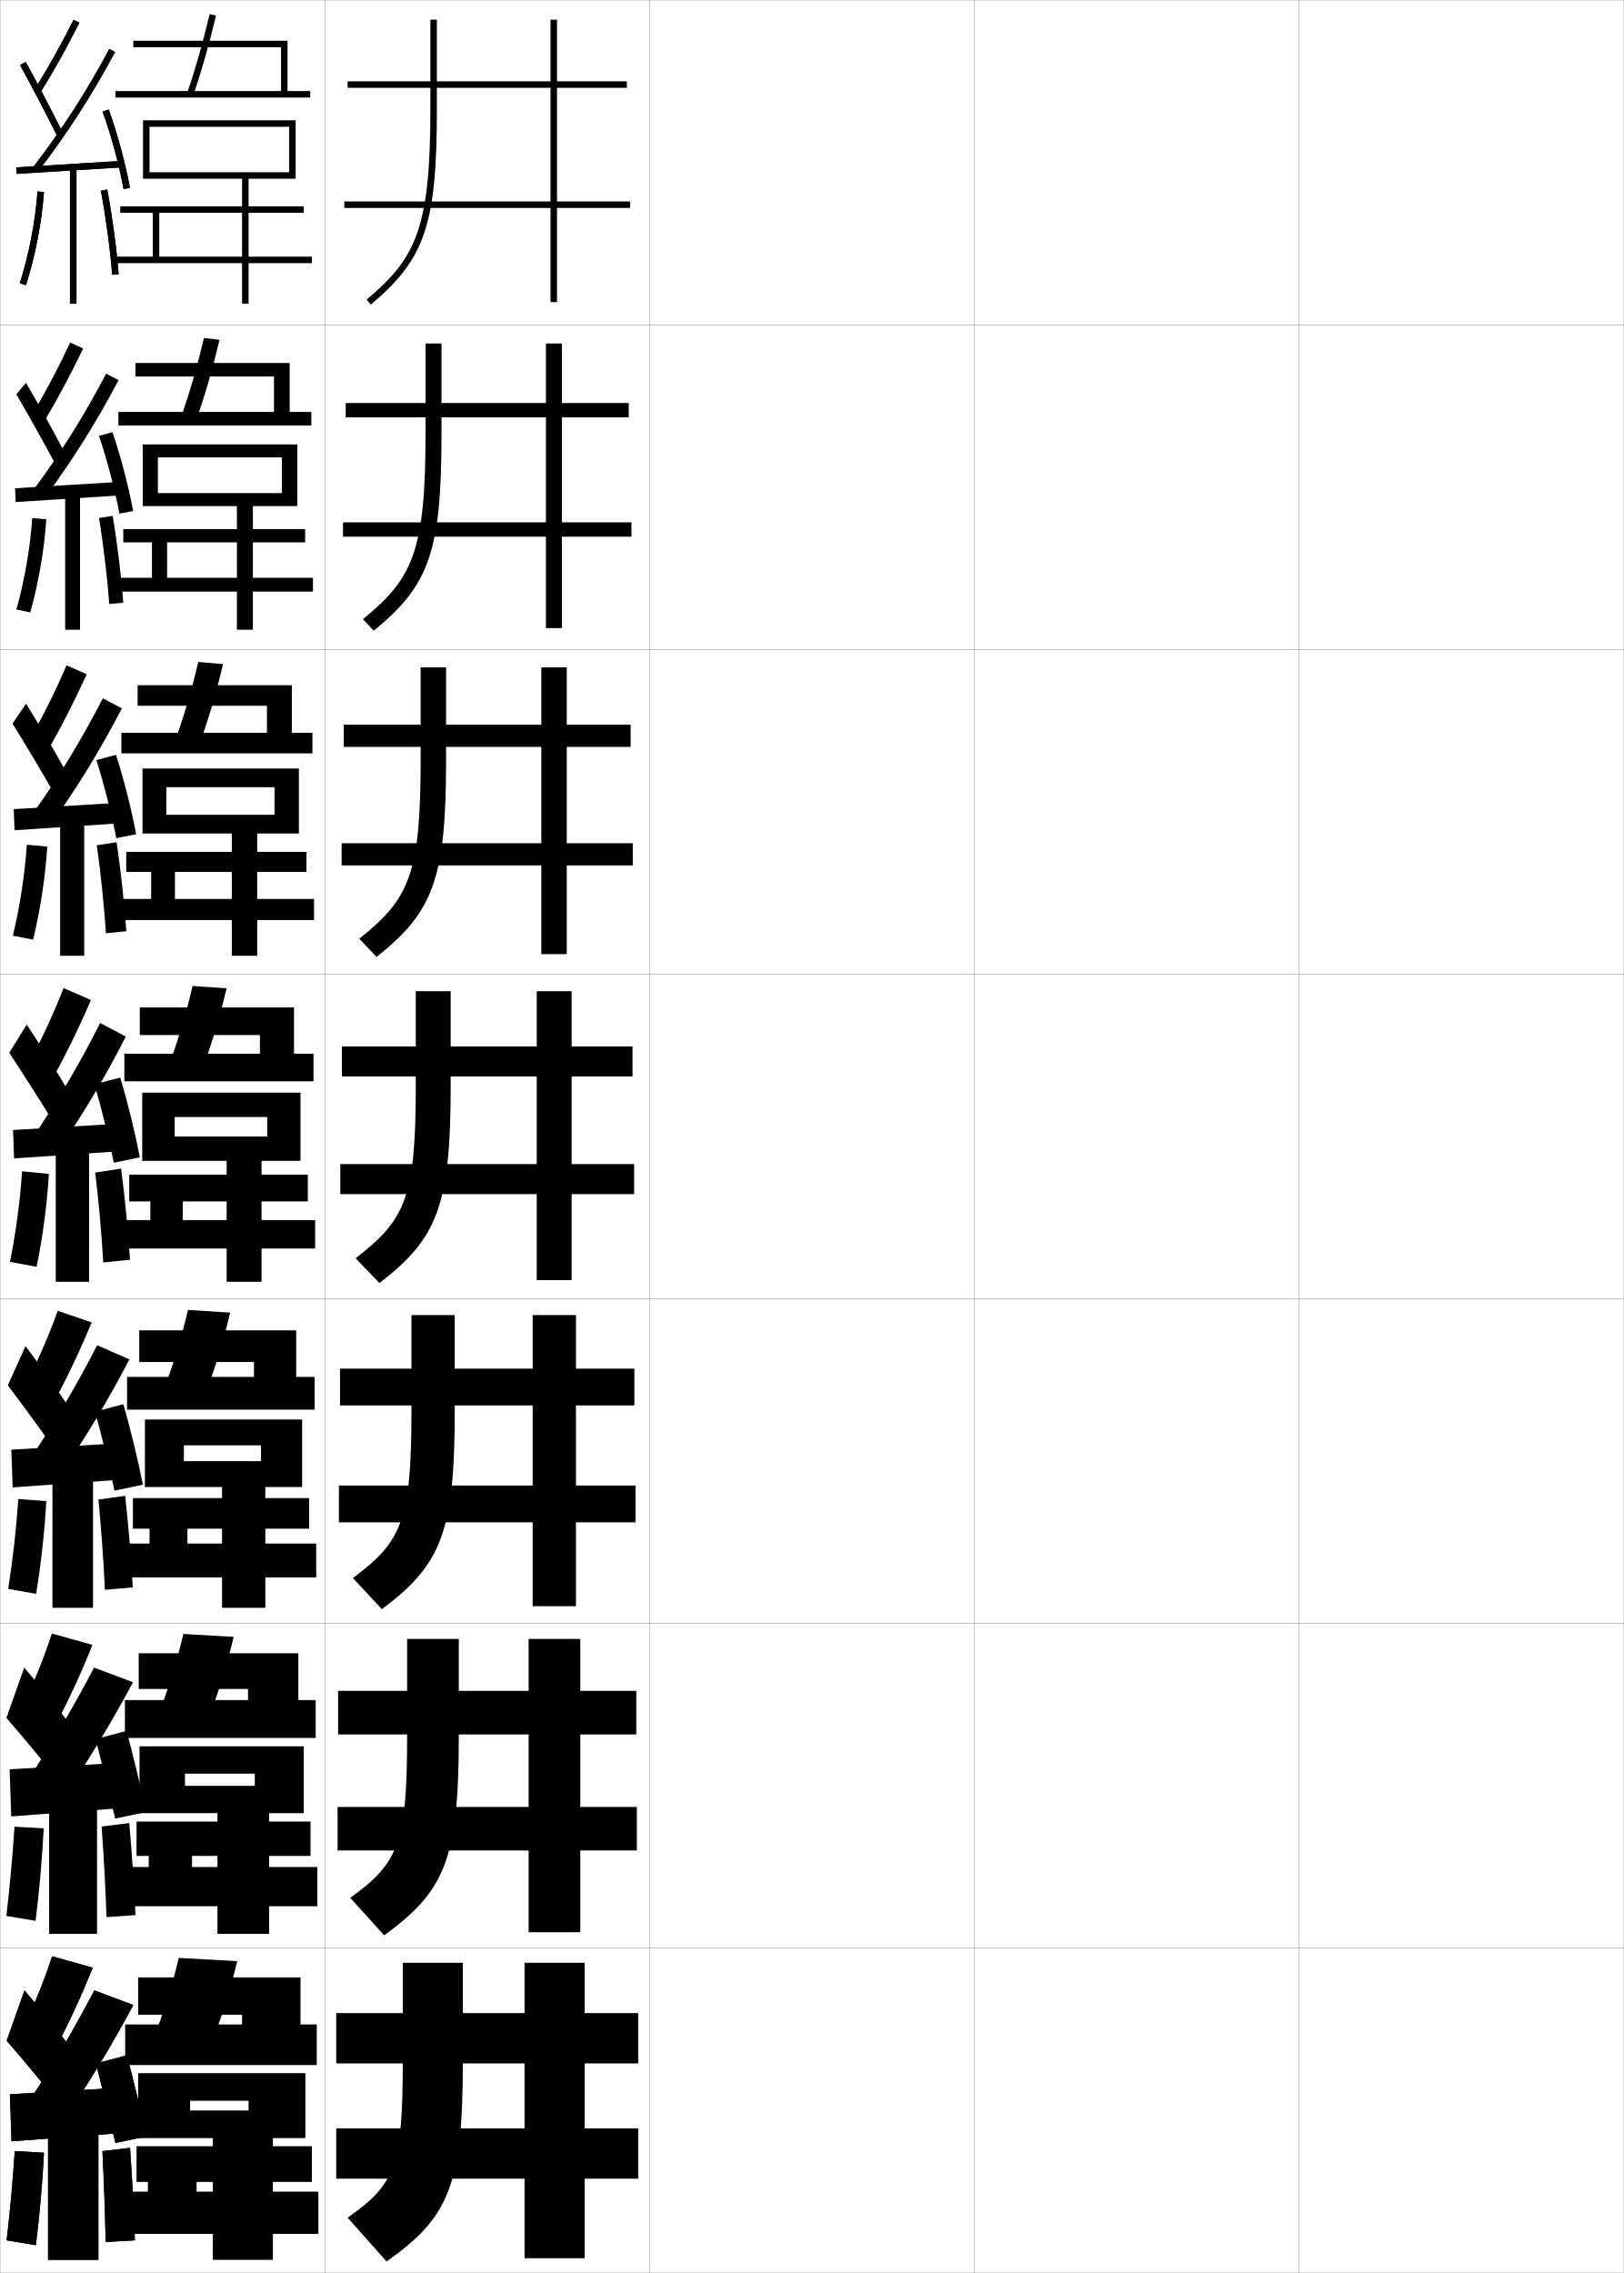
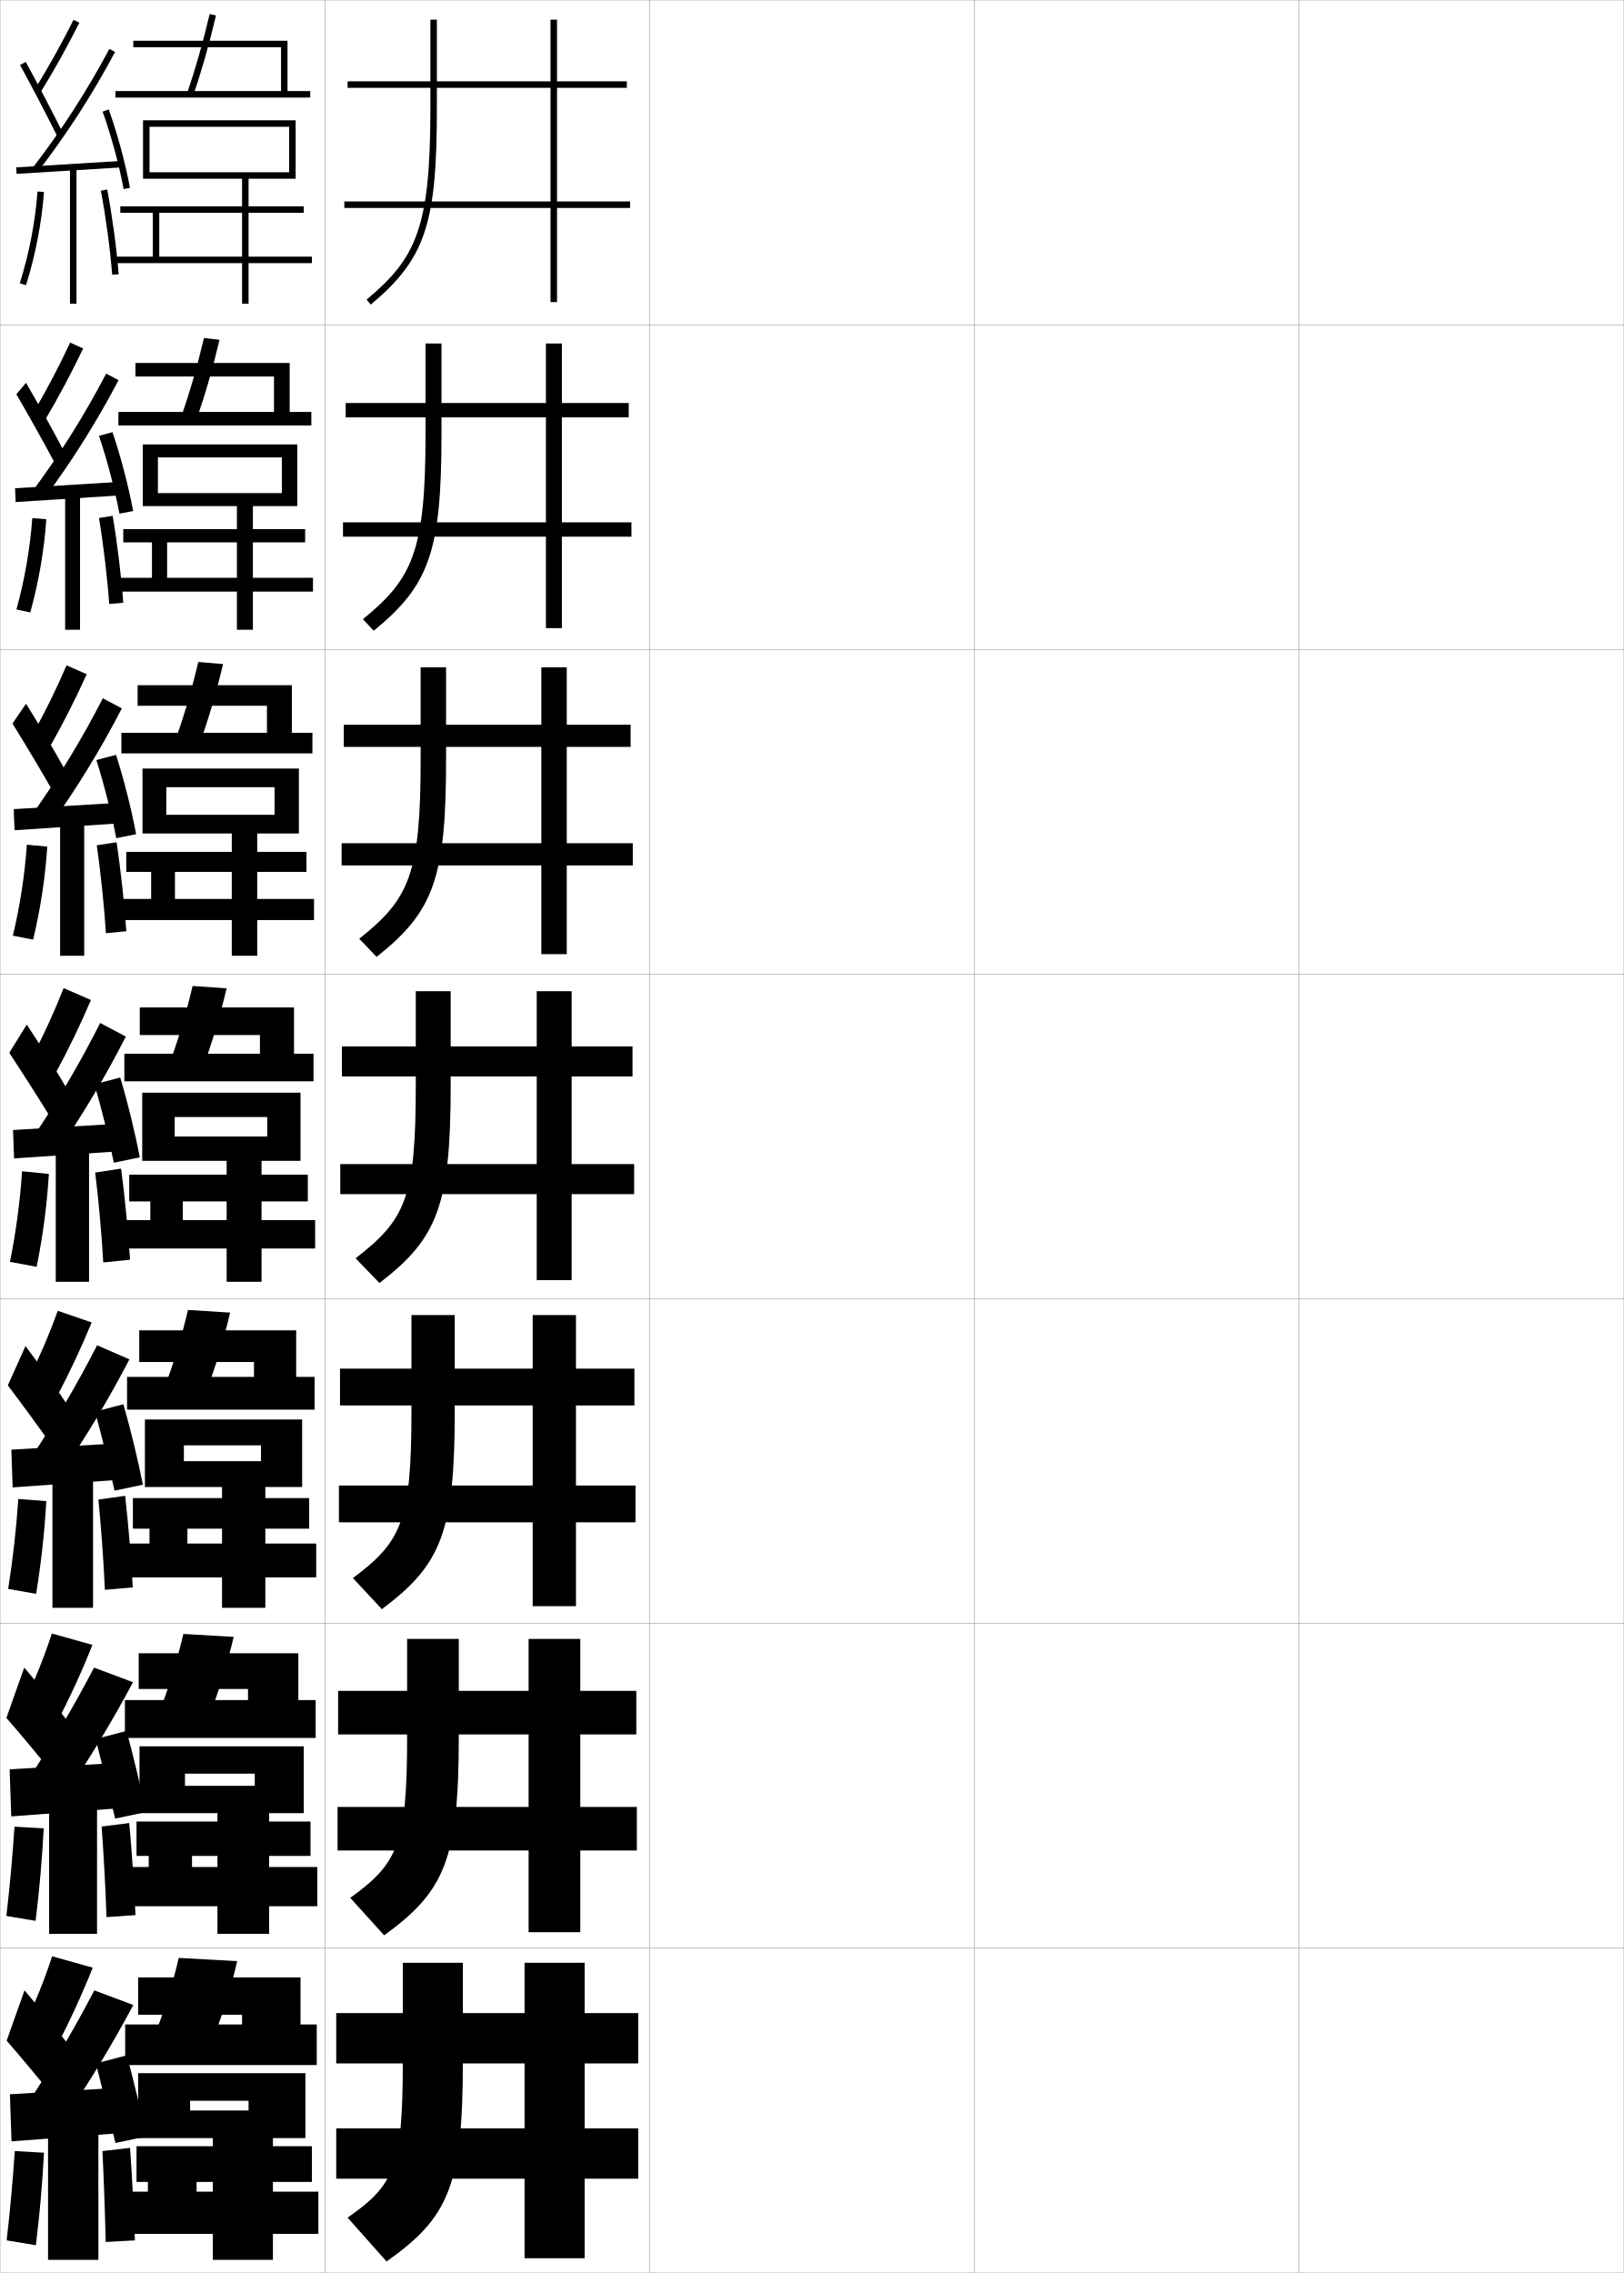
<svg xmlns="http://www.w3.org/2000/svg" width="500.1" height="700.1" viewBox="0 0 500.1 700.1" overflow="visible" enable-background="new 0 0 500.1 700.1" xml:space="preserve">
  <g id="glyphs">
    <g>
      <rect x="0.05" y="0.05" fill="none" stroke="#999999" stroke-width="0.1" width="100" height="100" />
      <rect x="0.05" y="100.05" fill="none" stroke="#999999" stroke-width="0.1" width="100" height="100" />
      <rect x="0.05" y="200.05" fill="none" stroke="#999999" stroke-width="0.1" width="100" height="100" />
      <rect x="0.05" y="300.05" fill="none" stroke="#999999" stroke-width="0.1" width="100" height="100" />
      <rect x="0.05" y="400.05" fill="none" stroke="#999999" stroke-width="0.1" width="100" height="100" />
      <rect x="0.05" y="500.05" fill="none" stroke="#999999" stroke-width="0.1" width="100" height="100" />
      <rect x="0.05" y="600.05" fill="none" stroke="#999999" stroke-width="0.1" width="100" height="100" />
      <rect x="100.05" y="0.05" fill="none" stroke="#999999" stroke-width="0.1" width="100" height="100" />
      <rect x="100.05" y="100.05" fill="none" stroke="#999999" stroke-width="0.1" width="100" height="100" />
      <rect x="100.05" y="200.05" fill="none" stroke="#999999" stroke-width="0.1" width="100" height="100" />
      <rect x="100.05" y="300.05" fill="none" stroke="#999999" stroke-width="0.1" width="100" height="100" />
      <rect x="100.05" y="400.05" fill="none" stroke="#999999" stroke-width="0.1" width="100" height="100" />
      <rect x="100.05" y="500.05" fill="none" stroke="#999999" stroke-width="0.1" width="100" height="100" />
      <rect x="100.05" y="600.05" fill="none" stroke="#999999" stroke-width="0.1" width="100" height="100" />
      <rect x="200.05" y="0.05" fill="none" stroke="#999999" stroke-width="0.1" width="100" height="100" />
      <rect x="200.05" y="100.05" fill="none" stroke="#999999" stroke-width="0.1" width="100" height="100" />
      <rect x="200.05" y="200.05" fill="none" stroke="#999999" stroke-width="0.1" width="100" height="100" />
      <rect x="200.05" y="300.05" fill="none" stroke="#999999" stroke-width="0.1" width="100" height="100" />
      <rect x="200.05" y="400.05" fill="none" stroke="#999999" stroke-width="0.1" width="100" height="100" />
      <rect x="200.05" y="500.05" fill="none" stroke="#999999" stroke-width="0.1" width="100" height="100" />
      <rect x="200.05" y="600.05" fill="none" stroke="#999999" stroke-width="0.1" width="100" height="100" />
      <rect x="300.05" y="0.05" fill="none" stroke="#999999" stroke-width="0.1" width="100" height="100" />
      <rect x="300.05" y="100.05" fill="none" stroke="#999999" stroke-width="0.1" width="100" height="100" />
      <rect x="300.05" y="200.05" fill="none" stroke="#999999" stroke-width="0.1" width="100" height="100" />
      <rect x="300.05" y="300.05" fill="none" stroke="#999999" stroke-width="0.1" width="100" height="100" />
      <rect x="300.05" y="400.05" fill="none" stroke="#999999" stroke-width="0.1" width="100" height="100" />
      <rect x="300.05" y="500.05" fill="none" stroke="#999999" stroke-width="0.1" width="100" height="100" />
      <rect x="300.05" y="600.05" fill="none" stroke="#999999" stroke-width="0.1" width="100" height="100" />
      <rect x="400.05" y="0.05" fill="none" stroke="#999999" stroke-width="0.1" width="100" height="100" />
      <rect x="400.05" y="100.05" fill="none" stroke="#999999" stroke-width="0.1" width="100" height="100" />
      <rect x="400.05" y="200.05" fill="none" stroke="#999999" stroke-width="0.1" width="100" height="100" />
      <rect x="400.05" y="300.05" fill="none" stroke="#999999" stroke-width="0.1" width="100" height="100" />
      <rect x="400.05" y="400.05" fill="none" stroke="#999999" stroke-width="0.1" width="100" height="100" />
      <rect x="400.05" y="500.05" fill="none" stroke="#999999" stroke-width="0.1" width="100" height="100" />
      <rect x="400.05" y="600.05" fill="none" stroke="#999999" stroke-width="0.1" width="100" height="100" />
    </g>
    <g>
      <g>
        <path d="M124.05,604.55v30.5c0,32.394-2.599,37.965-17,48l12,13.5       c18.951-13.422,23.5-23.016,23.5-61.5v-30.5H124.05z" />
        <polygon points="180.05,604.55 161.55,604.55 161.55,620.05 103.55,620.05        103.55,635.55 161.55,635.55 161.55,655.55 103.55,655.55 103.55,671.05        161.55,671.05 161.55,695.55 180.05,695.55 180.05,671.05 196.55,671.05        196.55,655.55 180.05,655.55 180.05,635.55 196.55,635.55 196.55,620.05        180.05,620.05 " />
      </g>
      <g>
        <path d="M125.383,504.8v30c0,33.062-2.762,39.101-17.514,49.752l10.455,11.542       c18.583-13.522,22.976-23.301,22.976-61.294v-30H125.383z" />
        <polygon points="104.133,520.8 104.133,534.217 162.8,534.217 162.8,556.55        103.966,556.55 103.966,569.966 162.8,569.966 162.8,595.133 178.716,595.133        178.716,569.966 196.133,569.966 196.133,556.55 178.716,556.55 178.716,534.217        195.966,534.217 195.966,520.8 178.716,520.8 178.716,504.8 162.8,504.8        162.8,520.8 " />
      </g>
      <g>
        <path d="M126.717,405.05v29.5c0,33.732-2.926,40.235-18.028,51.505l8.909,9.584       c18.215-13.624,22.453-23.587,22.453-61.089v-29.5H126.717z" />
        <polygon points="104.716,421.55 104.716,432.883 164.05,432.883 164.05,457.55        104.383,457.55 104.383,468.883 164.05,468.883 164.05,494.717 177.383,494.717        177.383,468.883 195.716,468.883 195.716,457.55 177.383,457.55 177.383,432.883        195.383,432.883 195.383,421.55 177.383,421.55 177.383,405.05 164.05,405.05        164.05,421.55 " />
      </g>
      <g>
        <path d="M128.05,305.3v29c0,34.401-3.09,41.371-18.542,53.258l7.363,7.625       c17.847-13.725,21.929-23.872,21.929-60.883v-29H128.05z" />
        <polygon points="105.3,322.3 105.3,331.55 165.3,331.55 165.3,358.55        104.8,358.55 104.8,367.8 165.3,367.8 165.3,394.3 176.05,394.3        176.05,367.8 195.3,367.8 195.3,358.55 176.05,358.55 176.05,331.55        194.8,331.55 194.8,322.3 176.05,322.3 176.05,305.3 165.3,305.3        165.3,322.3 " />
      </g>
      <g>
        <path d="M129.549,205.549v28.5c0,35.177-3.535,42.909-18.909,55.083l5.337,5.594       c17.479-13.825,21.405-24.158,21.405-60.677v-28.5H129.549z" />
        <polygon points="105.883,223.216 105.883,230.049 166.716,230.049 166.716,259.716        105.216,259.716 105.216,266.55 166.716,266.55 166.716,293.883 174.549,293.883        174.549,266.55 194.883,266.55 194.883,259.716 174.549,259.716 174.549,230.049        194.216,230.049 194.216,223.216 174.549,223.216 174.549,205.549 166.716,205.549        166.716,223.216 " />
      </g>
      <g>
        <path d="M131.05,105.8v28c0,35.952-3.979,44.446-19.276,56.908l3.312,3.564       c17.11-13.927,20.881-24.444,20.881-60.472v-28H131.05z" />
        <polygon points="106.467,124.133 106.467,128.55 168.133,128.55 168.133,160.883        105.633,160.883 105.633,165.3 168.133,165.3 168.133,193.466 173.05,193.466        173.05,165.3 194.467,165.3 194.467,160.883 173.05,160.883 173.05,128.55        193.633,128.55 193.633,124.133 173.05,124.133 173.05,105.8 168.133,105.8        168.133,124.133 " />
      </g>
      <g>
        <path d="M134.55,6.05h-2v27.5c0,36.728-4.424,45.983-19.643,58.733l1.285,1.533       c16.742-14.028,20.357-24.729,20.357-60.267V6.05z" />
        <polygon points="107.05,25.05 107.05,27.05 169.55,27.05 169.55,62.05        106.05,62.05 106.05,64.05 169.55,64.05 169.55,93.05 171.55,93.05        171.55,64.05 194.05,64.05 194.05,62.05 171.55,62.05 171.55,27.05        193.05,27.05 193.05,25.05 171.55,25.05 171.55,6.05 169.55,6.05        169.55,25.05 " />
      </g>
    </g>
    <g>
      <path d="M10.699,27.523l1.701,1.053c4.262-6.888,8.201-13.945,12.043-21.577      L22.656,6.101C18.842,13.679,14.931,20.687,10.699,27.523z" />
      <path d="M6.173,20.031c3.547,6.457,8.16,15.283,11.481,21.964l1.791-0.891      C16.113,34.402,11.484,25.547,7.927,19.068L6.173,20.031z" />
      <path d="M10.257,51.44l1.586,1.219c8.922-11.623,16.638-23.607,23.59-36.639      l-1.766-0.941C26.768,28.012,19.11,39.906,10.257,51.44z" />
      <rect x="20.3" y="35.269" transform="matrix(-0.061527 -0.9981054 0.9981054 -0.061527 -28.84182 75.98096)" width="2" height="32.561" />
      <path d="M31.608,34.388c2.629,7.321,5.043,16.235,6.458,23.845l1.967-0.365      c-1.435-7.709-3.88-16.738-6.542-24.155L31.608,34.388z" />
      <rect x="21.55" y="51.55" width="2" height="42" />
      <path d="M6.097,87.249l1.906,0.602c2.915-9.239,4.832-19.173,5.544-28.727      l-1.994-0.148C10.852,68.378,8.965,78.154,6.097,87.249z" />
      <path d="M31.067,58.735c1.52,8.059,2.888,18.222,3.485,25.893l1.994-0.156      c-0.604-7.736-1.982-17.983-3.515-26.107L31.067,58.735z" />
    </g>
    <g>
      <path d="M7.55,623.55l10,6.5c4.062-7.768,7.784-15.886,11-24l-12.5-3.5      C13.698,609.793,10.912,616.76,7.55,623.55z" />
      <path d="M2.05,628.55c4.521,5.159,10.724,12.638,15,18l5-15.5      c-3.977-5.259-9.525-12.163-14.5-18L2.05,628.55z" />
      <g>
        <path d="M9.05,647.05l10.5,6c7.966-11.651,14.856-23.062,21.5-35.5l-12-4.5       C22.864,624.91,16.369,635.917,9.05,647.05z" />
      </g>
      <polygon points="36.55,657.05 36.55,643.05 3.05,645.05 3.55,659.55 " />
      <g>
        <path d="M29.55,635.55c1.783,6.949,4.351,17.411,6,24.5l9.5-2       c-1.52-7.368-4.032-17.837-6-25L29.55,635.55z" />
      </g>
      <rect x="14.8" y="654.55" width="15.5" height="41.5" />
      <path d="M2.05,690.05l9,1.5c1.162-9.433,2.002-18.897,2.5-28.5l-9-0.5      C3.93,671.855,3.11,680.882,2.05,690.05z" />
      <path d="M41.55,690.05c-0.311-9.052-0.842-19.141-1.5-28.5l-8.5,1      c0.452,9.391,0.794,18.925,1,28L41.55,690.05z" />
    </g>
    <g>
      <path d="M57.605,28.722l1.889,0.656c2.512-7.233,4.812-15.279,7.028-24.597      l-1.945-0.463C62.375,13.57,60.095,21.553,57.605,28.722z" />
      <polygon points="88.55,28.05 88.55,12.55 41.05,12.55 41.05,14.55       86.55,14.55 86.55,28.05 35.55,28.05 35.55,30.05 95.55,30.05       95.55,28.05 " />
    </g>
    <g>
      <g>
        <path d="M60.503,129.156c2.56-7.193,4.933-15.321,7.106-24.498l-4.788-0.552       c-2.162,9.122-4.518,17.197-7.06,24.336L60.503,129.156z" />
        <polygon points="89.216,111.799 41.716,111.799 41.716,115.966 84.383,115.966        84.383,126.883 36.466,126.883 36.466,131.049 95.883,131.049 95.883,126.883        89.216,126.883 " />
      </g>
      <g>
        <path d="M61.513,228.935c2.609-7.153,5.055-15.363,7.186-24.398l-7.63-0.642       c-2.121,8.992-4.554,17.159-7.148,24.269L61.513,228.935z" />
        <polygon points="89.883,211.05 42.383,211.05 42.383,217.383 82.216,217.383        82.216,225.716 37.383,225.716 37.383,232.05 96.216,232.05 96.216,225.716        89.883,225.716 " />
      </g>
      <g>
        <path d="M62.522,328.714c2.657-7.112,5.176-15.404,7.264-24.299l-10.473-0.73       c-2.08,8.861-4.59,17.121-7.236,24.201L62.522,328.714z" />
        <polygon points="90.55,310.3 43.05,310.3 43.05,318.8 80.05,318.8        80.05,324.55 38.3,324.55 38.3,333.05 96.55,333.05 96.55,324.55        90.55,324.55 " />
      </g>
    </g>
    <g>
      <path d="M63.532,428.493c2.706-7.072,5.297-15.446,7.342-24.199l-12.981-0.82      c-2.04,8.73-4.625,17.083-7.324,24.133L63.532,428.493z" />
      <polygon points="91.217,409.759 42.883,409.759 42.883,419.509 78.217,419.509       78.217,424.091 39.133,424.091 39.133,434.175 96.883,434.175 96.883,424.091       91.217,424.091 " />
    </g>
    <g>
      <path d="M64.541,528.271c2.755-7.032,5.419-15.487,7.421-24.1l-15.491-0.91      c-1.999,8.602-4.661,17.046-7.412,24.066L64.541,528.271z" />
      <polygon points="91.883,509.217 42.716,509.217 42.716,520.217 76.383,520.217       76.383,523.633 38.467,523.633 38.467,535.3 97.216,535.3 97.216,523.633       91.883,523.633 " />
    </g>
    <g>
      <path d="M65.55,628.05c2.804-6.991,5.542-15.528,7.5-24l-18-1      c-1.958,8.472-4.696,17.009-7.5,24L65.55,628.05z" />
      <polygon points="92.55,609.05 42.55,609.05 42.55,620.55 74.55,620.55       74.55,623.55 38.55,623.55 38.55,636.05 97.55,636.05 97.55,623.55       92.55,623.55 " />
    </g>
    <polygon points="37.05,63.55 37.05,65.55 47.05,65.55 47.05,79.05      35.05,79.05 35.05,81.05 74.55,81.05 74.55,93.55 76.55,93.55      76.55,81.05 96.05,81.05 96.05,79.05 76.55,79.05 76.55,55.05      91.05,55.05 91.05,37.05 44.05,37.05 44.05,55.05 46.05,55.05      46.05,39.05 89.05,39.05 89.05,53.05 46.05,53.05 46.05,55.05      74.55,55.05 74.55,79.05 49.05,79.05 49.05,65.55 93.55,65.55      93.55,63.55 " />
    <g>
      <polygon points="96.383,182.216 77.883,182.216 77.883,193.966 72.966,193.966       72.966,182.216 35.633,182.216 35.633,177.966 46.799,177.966 46.799,167.05       37.966,167.05 37.966,162.966 93.966,162.966 93.966,167.05 51.466,167.05       51.466,177.966 72.966,177.966 72.966,155.883 48.633,155.883 48.633,151.883       86.799,151.883 86.799,140.883 48.633,140.883 48.633,155.883 43.966,155.883       43.966,136.883 91.549,136.883 91.549,155.883 77.883,155.883 77.883,177.966       96.383,177.966 " />
      <polygon points="96.716,283.383 79.216,283.383 79.216,294.383 71.383,294.383       71.383,283.383 36.216,283.383 36.216,276.883 46.55,276.883 46.55,268.55       38.883,268.55 38.883,262.383 94.383,262.383 94.383,268.55 53.883,268.55       53.883,276.883 71.383,276.883 71.383,256.717 51.216,256.717 51.216,250.966       84.55,250.966 84.55,242.466 51.216,242.466 51.216,256.717 43.883,256.717       43.883,236.716 92.05,236.716 92.05,256.717 79.216,256.717 79.216,276.883       96.716,276.883 " />
      <polygon points="97.05,384.55 80.55,384.55 80.55,394.8 69.8,394.8       69.8,384.55 36.8,384.55 36.8,375.8 46.3,375.8 46.3,370.05       39.8,370.05 39.8,361.8 94.8,361.8 94.8,370.05 56.3,370.05       56.3,375.8 69.8,375.8 69.8,357.55 53.8,357.55 53.8,350.05       82.3,350.05 82.3,344.05 53.8,344.05 53.8,357.55 43.8,357.55       43.8,336.55 92.55,336.55 92.55,357.55 80.55,357.55 80.55,375.8       97.05,375.8 " />
    </g>
    <polygon points="97.383,485.841 81.717,485.841 81.717,495.216 68.383,495.216      68.383,485.841 37.383,485.841 37.383,475.425 46.05,475.425 46.05,470.841      40.925,470.841 40.925,461.425 95.217,461.425 95.217,470.841 57.717,470.841      57.717,475.425 68.383,475.425 68.383,458.009 56.633,458.009 56.633,450.05      80.383,450.05 80.383,445.175 56.633,445.175 56.633,458.009 44.633,458.009      44.633,437.216 93.05,437.216 93.05,458.009 81.717,458.009 81.717,475.425      97.383,475.425 " />
    <polygon points="97.716,587.133 82.883,587.133 82.883,595.633 66.967,595.633      66.967,587.133 37.967,587.133 37.967,575.05 45.8,575.05 45.8,571.633      42.05,571.633 42.05,561.05 95.633,561.05 95.633,571.633 59.133,571.633      59.133,575.05 66.967,575.05 66.967,558.467 56.966,558.467 56.966,550.05      78.466,550.05 78.466,546.3 56.966,546.3 56.966,558.467 42.966,558.467      42.966,537.883 93.55,537.883 93.55,558.467 82.883,558.467 82.883,575.05      97.716,575.05 " />
    <polygon points="45.55,672.05 42.05,672.05 42.05,661.05 96.05,661.05      96.05,672.05 60.55,672.05 60.55,675.05 65.55,675.05 65.55,658.55      58.55,658.55 58.55,650.05 76.55,650.05 76.55,647.05 58.55,647.05      58.55,658.55 42.55,658.55 42.55,638.55 94.05,638.55 94.05,658.55      84.05,658.55 84.05,675.05 98.05,675.05 98.05,688.05 84.05,688.05      84.05,696.05 65.55,696.05 65.55,688.05 38.55,688.05 38.55,675.05      45.55,675.05 " />
    <g>
-       <path d="M10.699,27.523l1.701,1.053c4.262-6.888,8.201-13.945,12.043-21.577      L22.656,6.101C18.842,13.679,14.931,20.687,10.699,27.523z" />
-       <path d="M6.173,20.031c3.547,6.457,8.16,15.283,11.481,21.964l1.791-0.891      C16.113,34.402,11.484,25.547,7.927,19.068L6.173,20.031z" />
-       <path d="M10.257,51.44l1.586,1.219c8.922-11.623,16.638-23.607,23.59-36.639      l-1.766-0.941C26.768,28.012,19.11,39.906,10.257,51.44z" />
-       <rect x="20.3" y="35.269" transform="matrix(-0.061527 -0.9981054 0.9981054 -0.061527 -28.84182 75.98096)" width="2" height="32.561" />
-       <path d="M31.608,34.388c2.629,7.321,5.043,16.235,6.458,23.845l1.967-0.365      c-1.435-7.709-3.88-16.738-6.542-24.155L31.608,34.388z" />
-       <rect x="21.55" y="51.55" width="2" height="42" />
-       <path d="M6.097,87.249l1.906,0.602c2.915-9.239,4.832-19.173,5.544-28.727      l-1.994-0.148C10.852,68.378,8.965,78.154,6.097,87.249z" />
-       <path d="M31.067,58.735c1.52,8.059,2.888,18.222,3.485,25.893l1.994-0.156      c-0.604-7.736-1.982-17.983-3.515-26.107L31.067,58.735z" />
-     </g>
-     <g>
-       <path d="M7.55,623.55l10,6.5c4.062-7.768,7.784-15.886,11-24l-12.5-3.5      C13.698,609.793,10.912,616.76,7.55,623.55z" />
-       <path d="M2.05,628.55c4.521,5.159,10.724,12.638,15,18l5-15.5      c-3.977-5.259-9.525-12.163-14.5-18L2.05,628.55z" />
-       <g>
-         <path d="M9.05,647.05l10.5,6c7.966-11.651,14.856-23.062,21.5-35.5l-12-4.5       C22.864,624.91,16.369,635.917,9.05,647.05z" />
-       </g>
-       <polygon points="36.55,657.05 36.55,643.05 3.05,645.05 3.55,659.55 " />
-       <g>
-         <path d="M29.55,635.55c1.783,6.949,4.351,17.411,6,24.5l9.5-2       c-1.52-7.368-4.032-17.837-6-25L29.55,635.55z" />
-       </g>
-       <rect x="14.8" y="654.55" width="15.5" height="41.5" />
-       <path d="M2.05,690.05l9,1.5c1.162-9.433,2.002-18.897,2.5-28.5l-9-0.5      C3.93,671.855,3.11,680.882,2.05,690.05z" />
-       <path d="M41.55,690.05c-0.311-9.052-0.842-19.141-1.5-28.5l-8.5,1      c0.452,9.391,0.794,18.925,1,28L41.55,690.05z" />
-     </g>
-     <g>
      <g>
        <path d="M7.466,524.133l10,6.5c4.062-7.768,7.784-15.886,11-24l-12.5-3.5       C13.615,510.376,10.829,517.343,7.466,524.133z" />
        <path d="M1.966,529.133c4.521,5.159,10.724,12.638,15,18l5-15.5       c-3.977-5.259-9.525-12.163-14.5-18L1.966,529.133z" />
        <g>
          <path d="M8.966,547.633l10.5,6c7.966-11.651,14.856-23.062,21.5-35.5l-12-4.5        C22.781,525.493,16.286,536.5,8.966,547.633z" />
        </g>
        <polygon points="36.466,556.966 36.466,542.966 2.966,544.966 3.466,559.466 " />
        <g>
          <path d="M29.466,535.633c1.783,6.949,4.351,17.411,6,24.5l9.5-2        c-1.52-7.368-4.032-17.837-6-25L29.466,535.633z" />
        </g>
        <rect x="15.132" y="553.966" width="14.751" height="41.667" />
        <path d="M1.966,590.133l9,1.5c1.162-9.433,2.002-18.897,2.5-28.5l-9-0.5       C3.846,571.938,3.027,580.965,1.966,590.133z" />
        <path d="M39.804,561.512c0.798,8.83,1.563,19.797,1.921,28.354l-8.925,0.616       c-0.268-8.555-0.863-19.06-1.496-27.896L39.804,561.512z" />
      </g>
      <g>
        <path d="M8.665,424.843l8.561,5.871c4.051-7.604,7.744-15.457,11.01-23.393       L17.781,403.736C15.17,411.007,12.184,417.985,8.665,424.843z" />
        <path d="M2.409,426.703c4.27,5.623,9.975,13.438,13.871,18.991l5.081-12.08       c-3.675-5.48-8.893-12.873-13.505-19.01L2.409,426.703z" />
        <path d="M9.554,448.948l8.784,5.537c8.031-11.668,14.964-23.221,21.52-35.785       l-9.949-4.344C23.707,426.462,17.085,437.691,9.554,448.948z" />
        <polygon points="36.991,444.509 3.491,446.509 3.899,458.132 37.024,455.757 " />
        <path d="M29.271,434.796c1.946,7.031,4.43,17.106,5.991,24.338l8.743-1.834       c-1.469-7.465-3.917-17.572-6.01-24.788L29.271,434.796z" />
        <rect x="16.153" y="453.508" width="12.501" height="41.708" />
        <path d="M2.518,489.397l8.605,1.514c1.533-9.374,2.598-18.955,3.135-28.553       l-8.624-0.659C5.009,471.04,3.965,480.256,2.518,489.397z" />
        <path d="M38.545,460.725c0.937,8.301,1.937,20.147,2.341,28.208l-8.585,0.734       c-0.331-8.035-1.179-19.512-1.993-27.793L38.545,460.725z" />
      </g>
      <g>
        <path d="M19.596,304.34c-2.87,7.299-6.057,14.287-9.731,21.214l7.121,5.241       c4.038-7.439,7.704-15.027,11.019-22.785L19.596,304.34z" />
        <path d="M2.853,324.273c4.018,6.087,9.225,14.239,12.741,19.981l5.162-8.66       c-3.372-5.702-8.26-13.582-12.509-20.019L2.853,324.273z" />
        <path d="M10.141,350.263l7.068,5.074c8.097-11.683,15.072-23.38,21.54-36.068       l-7.898-4.188C24.634,327.432,17.884,338.883,10.141,350.263z" />
        <polygon points="37.517,346.051 4.017,348.051 4.333,356.799 37.583,354.549 " />
        <path d="M29.075,333.959c2.109,7.113,4.508,16.802,5.981,24.175l7.986-1.667       c-1.417-7.561-3.802-17.309-6.019-24.576L29.075,333.959z" />
        <rect x="17.175" y="353.05" width="10.25" height="41.75" />
        <path d="M6.801,360.766c-0.63,9.376-1.898,18.781-3.731,27.896l8.211,1.526       c1.903-9.314,3.193-19.011,3.769-28.604L6.801,360.766z" />
        <path d="M37.287,359.938c1.075,7.771,2.31,20.498,2.761,28.062l-8.246,0.851       c-0.394-7.515-1.495-19.964-2.489-27.688L37.287,359.938z" />
      </g>
      <g>
        <path d="M10.029,226.21l5.314,3.846c4.113-7.256,7.87-14.667,11.36-22.383       l-6.201-2.746C17.317,212.318,13.889,219.313,10.029,226.21z" />
        <path d="M3.845,222.859c3.861,6.21,8.87,14.587,12.322,20.643l4.038-6.07       c-3.359-6.036-8.16-14.241-12.178-20.691L3.845,222.859z" />
        <path d="M10.065,250.655l5.241,3.789c8.372-11.663,15.594-23.456,22.223-36.259       l-5.854-3.105C25.231,227.625,18.179,239.224,10.065,250.655z" />
        <polygon points="4.227,249.218 4.479,255.715 37.479,253.549 37.393,247.218 " />
        <path d="M29.681,234.102c2.282,7.183,4.686,16.613,6.14,24.065l6.104-1.233       c-1.422-7.61-3.828-17.118-6.193-24.436L29.681,234.102z" />
        <rect x="18.519" y="252.55" width="7.417" height="41.833" />
        <path d="M3.964,288.191l6.234,1.218c2.241-9.289,3.74-19.064,4.361-28.646       l-6.289-0.595C7.618,269.554,6.143,279.083,3.964,288.191z" />
        <path d="M29.797,260.354l6.097-0.94c1.228,7.898,2.51,19.781,3.012,27.411       l-6.287,0.619C32.157,279.869,30.966,268.198,29.797,260.354z" />
      </g>
      <g>
        <path d="M10.394,126.867l3.508,2.449c4.188-7.072,8.035-14.306,11.701-21.98       l-3.994-1.822C18.108,112.998,14.438,120,10.394,126.867z" />
        <path d="M5.038,121.445c3.705,6.333,8.516,14.935,11.902,21.303l2.914-3.48       c-3.346-6.369-8.061-14.899-11.848-21.364L5.038,121.445z" />
        <path d="M10.19,151.048l3.414,2.504c8.646-11.644,16.115-23.532,22.906-36.449       l-3.811-2.024C26.028,127.818,18.675,139.565,10.19,151.048z" />
        <polygon points="4.638,150.385 4.825,154.631 37.575,152.548 37.47,148.384 " />
        <path d="M30.487,134.245c2.455,7.252,4.863,16.424,6.299,23.955l4.223-0.799       c-1.428-7.659-3.854-16.928-6.367-24.295L30.487,134.245z" />
        <rect x="20.063" y="152.05" width="4.583" height="41.917" />
        <path d="M5.06,187.72l4.258,0.91c2.578-9.264,4.287-19.119,4.953-28.686       l-4.33-0.372C9.265,168.965,7.583,178.618,5.06,187.72z" />
        <path d="M30.483,159.544c1.344,7.965,2.623,18.858,3.153,26.491l4.327-0.387       c-0.553-7.694-1.883-18.733-3.263-26.76L30.483,159.544z" />
      </g>
    </g>
  </g>
</svg>
